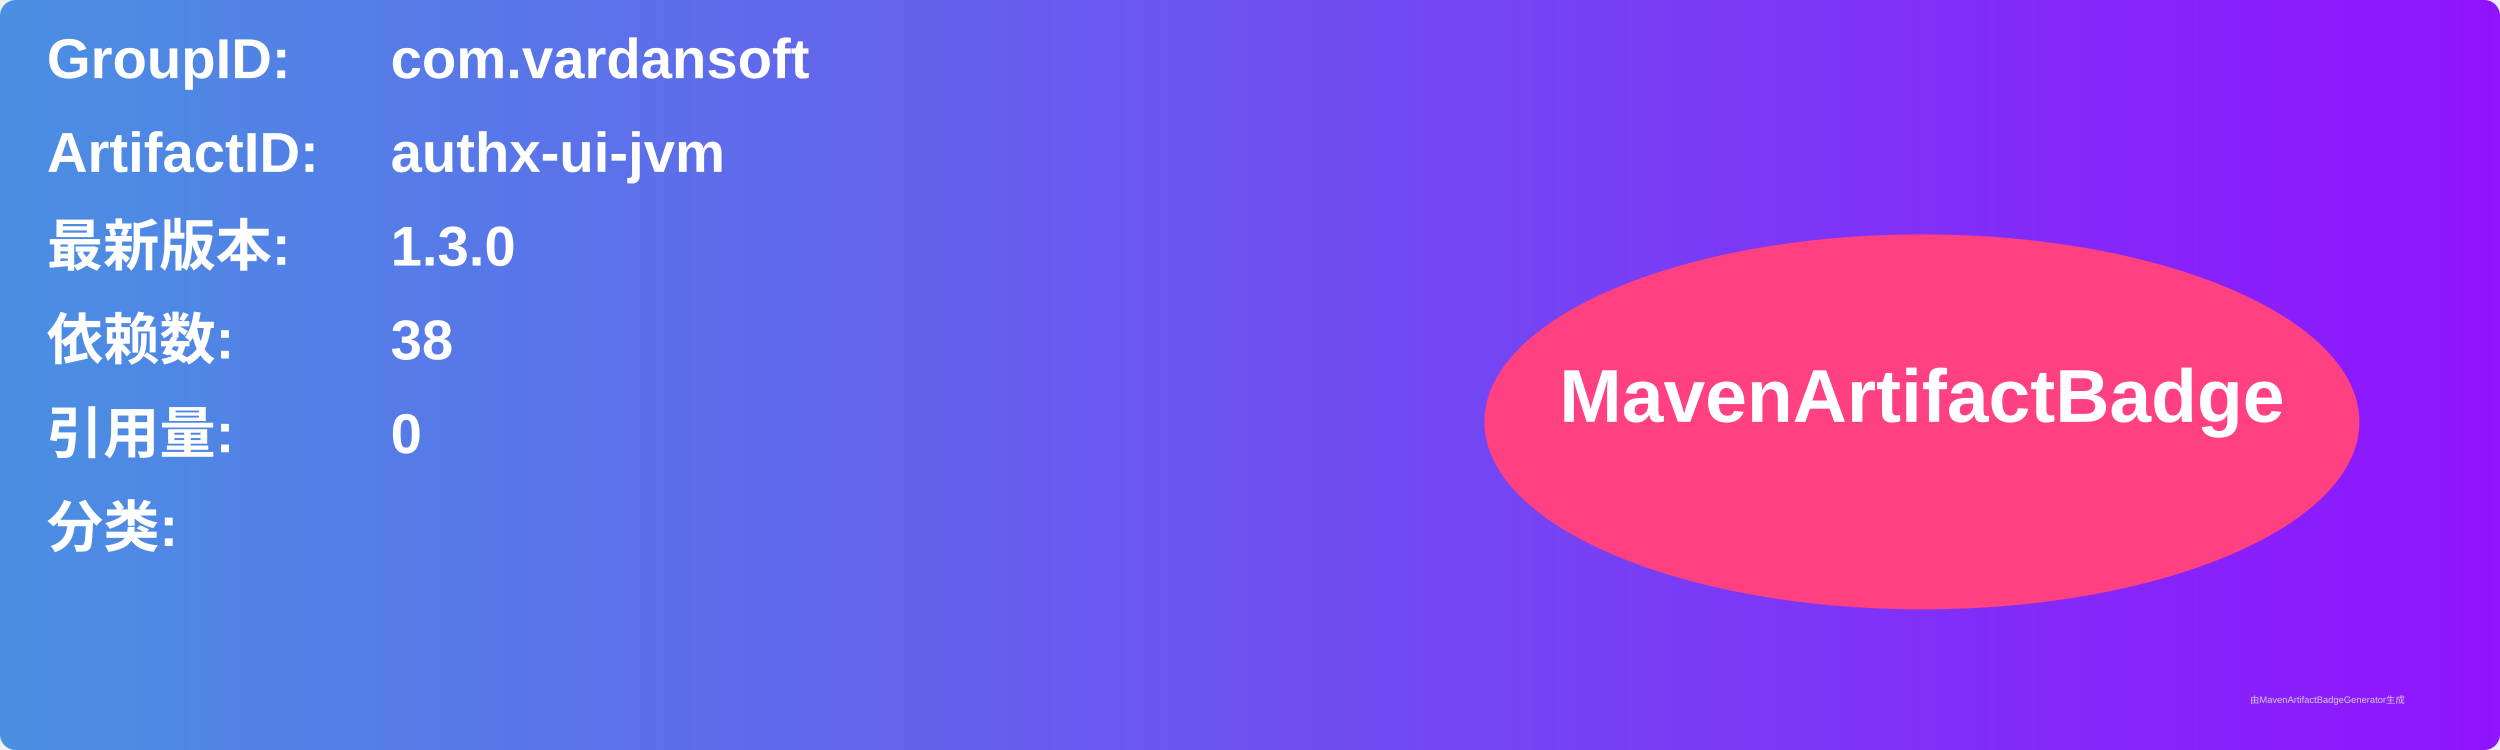
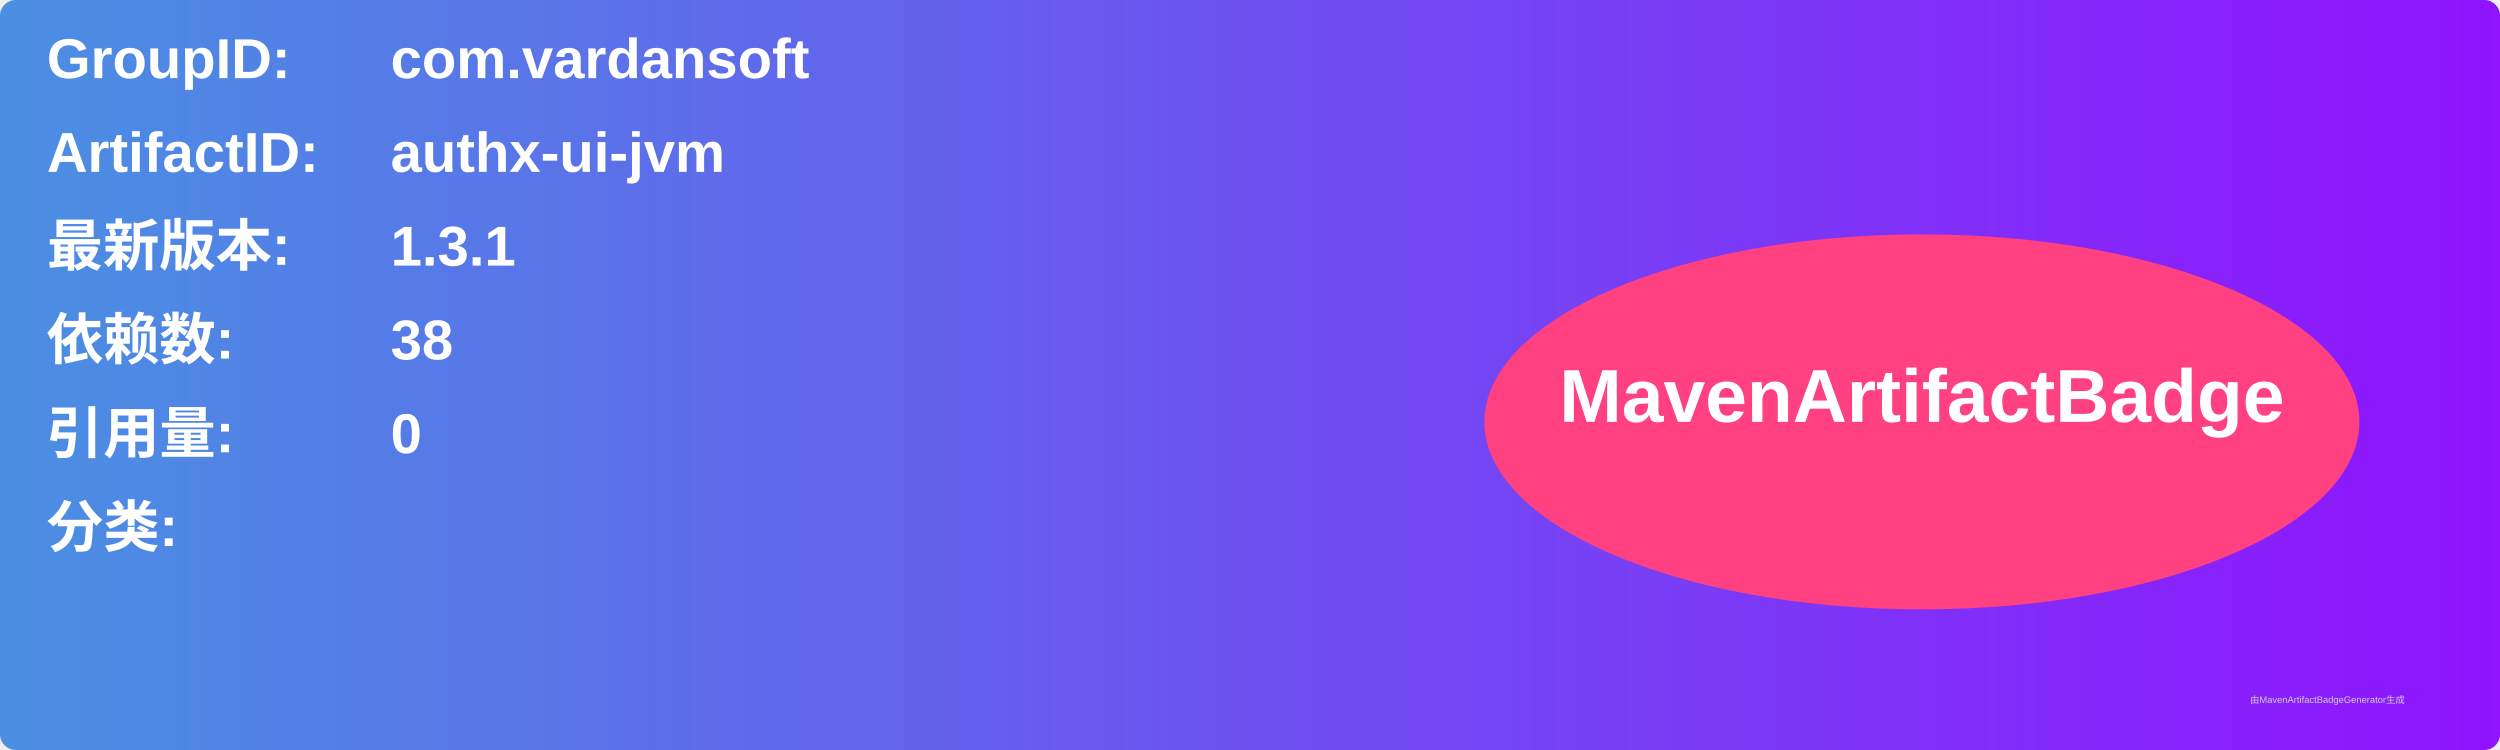
<svg xmlns="http://www.w3.org/2000/svg" width="800" height="240" viewBox="0 0 800 240">
  <linearGradient id="grad" x1="0%" y1="0%" x2="100%" y2="0%">
    <stop offset="0%" stop-color="#4a90e2" />
    <stop offset="100%" stop-color="#9013fe" />
  </linearGradient>
  <rect width="100%" height="100%" rx="5" ry="5" fill="url(#grad)" />
  <g transform="translate(15, 15)">
    <text x="0" y="10" font-family="Arial" font-size="18" fill="white" font-weight="bold" width="260">GroupID:</text>
    <text x="110" y="10" font-family="Arial" font-size="18" fill="white" font-weight="bold" width="460">com.vardansoft</text>
    <text x="0" y="40" font-family="Arial" font-size="18" fill="white" font-weight="bold" width="260">ArtifactID:</text>
    <text x="110" y="40" font-family="Arial" font-size="18" fill="white" font-weight="bold" width="460">authx-ui-jvm</text>
    <text x="0" y="70" font-family="Arial" font-size="18" fill="white" font-weight="bold">最新版本:</text>
    <text x="110" y="70" font-family="Arial" font-size="18" fill="white" font-weight="bold">
-       <tspan font-weight="bold">1.3.0</tspan>
+       <tspan font-weight="bold">1.3.1</tspan>
    </text>
    <text x="0" y="100" font-family="Arial" font-size="18" fill="white" font-weight="bold">依赖数: </text>
    <text x="110" y="100" font-family="Arial" font-size="18" fill="white">
      <tspan font-weight="bold">38</tspan>
    </text>
    <text x="0" y="130" font-family="Arial" font-size="18" fill="white" font-weight="bold">引用量: </text>
    <text x="110" y="130" font-family="Arial" font-size="18" fill="white">
      <tspan font-weight="bold">0</tspan>
    </text>
    <text x="0" y="160" font-family="Arial" font-size="18" fill="white" font-weight="bold">分类:</text>
    <text x="10" y="190" font-family="Arial" font-size="10" fill="white">
      <tspan font-weight="bold" />
    </text>
    <ellipse cx="600" cy="120" rx="140" ry="60" fill="#ff4081" />
    <text x="600" y="120" text-anchor="middle" font-family="Arial" font-size="24" fill="white" font-weight="bold">MavenArtifactBadge</text>
  </g>
  <text x="720" y="225" font-family="Arial" font-size="3" fill="#d0d0d0">由MavenArtifactBadgeGenerator生成</text>
</svg>
